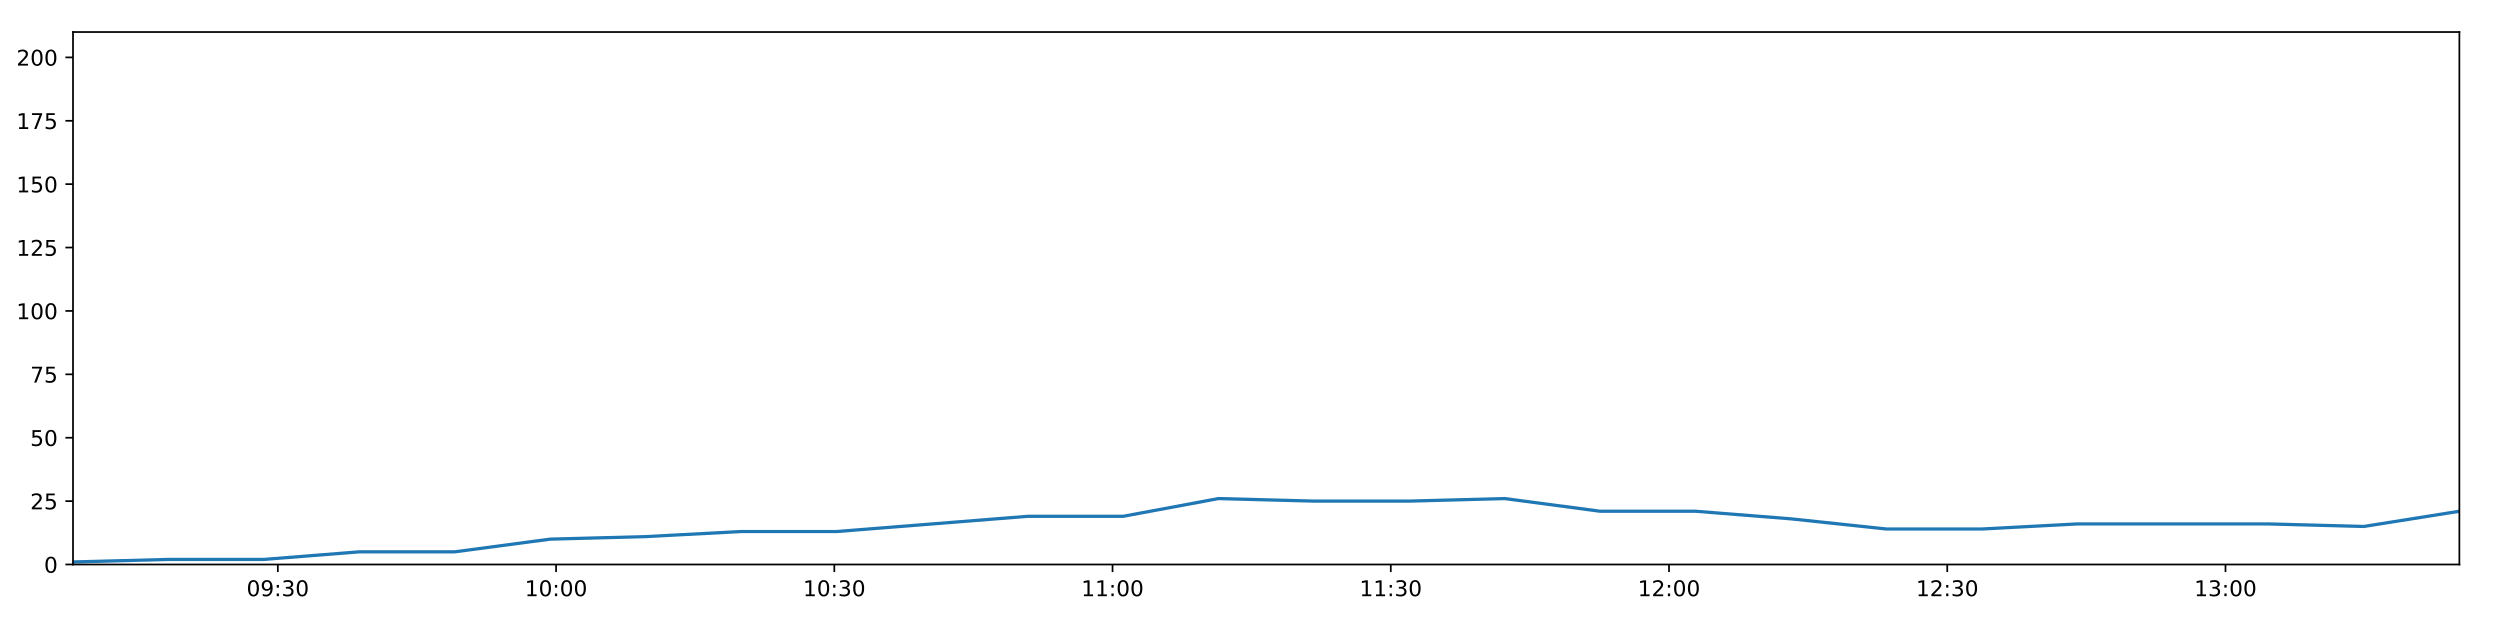
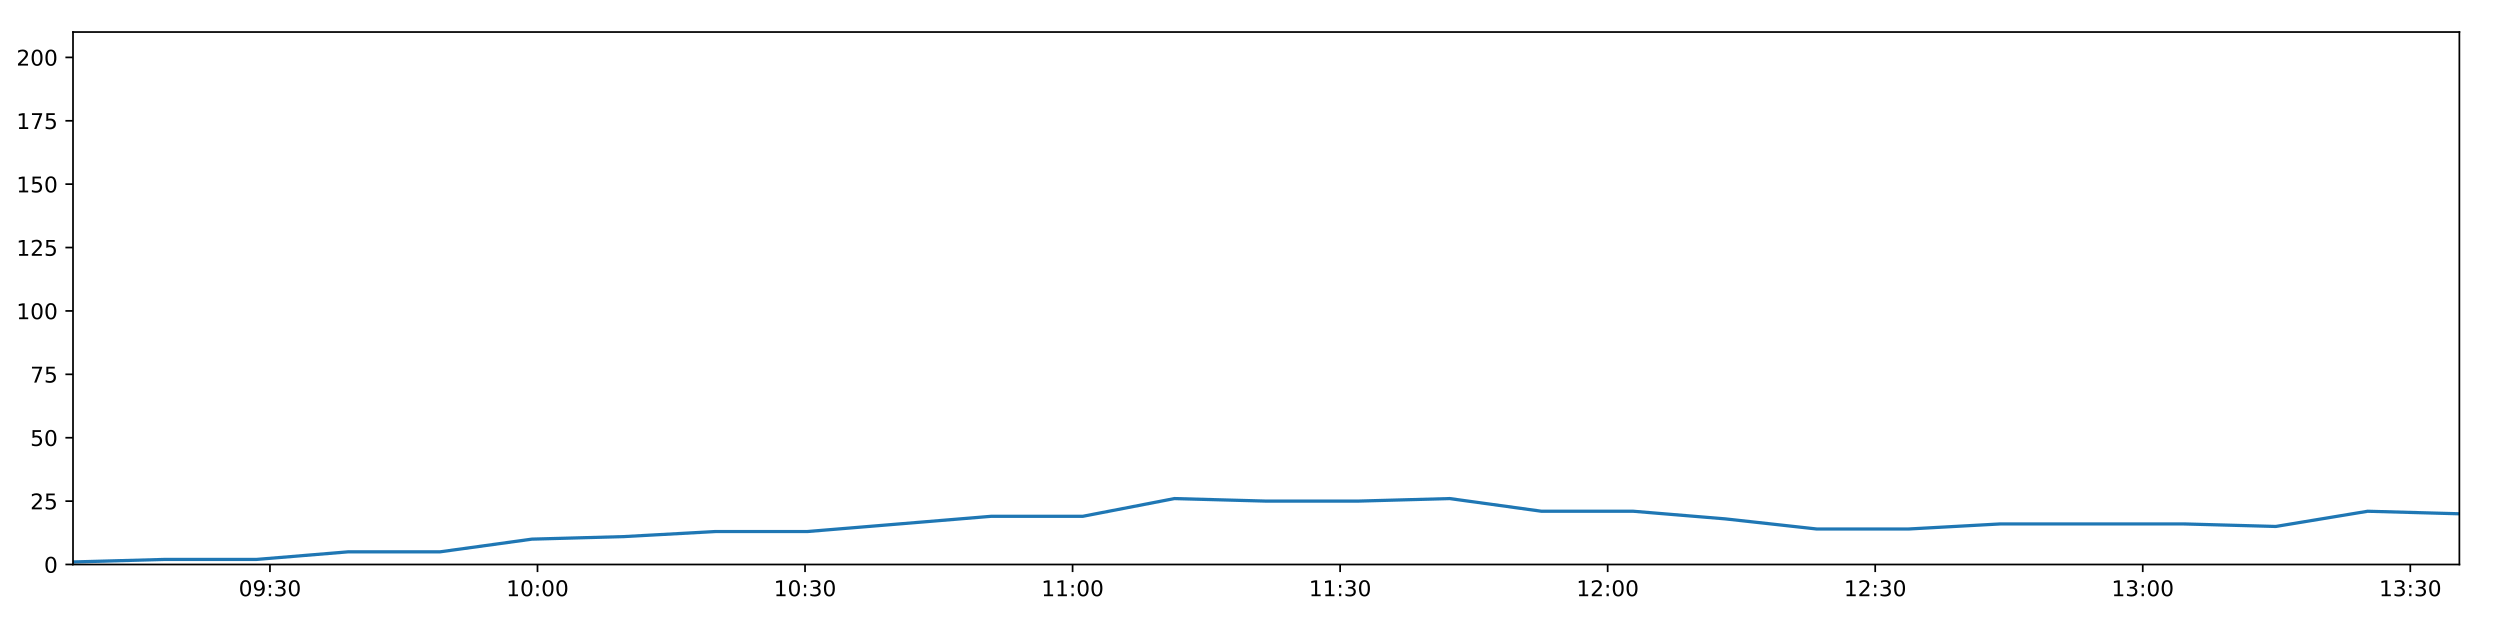
<svg xmlns="http://www.w3.org/2000/svg" xmlns:xlink="http://www.w3.org/1999/xlink" height="288pt" version="1.1" viewBox="0 0 1152 288" width="1152pt">
  <defs>
    <style type="text/css">
*{stroke-linecap:butt;stroke-linejoin:round;}
  </style>
  </defs>
  <g id="figure_1">
    <g id="patch_1">
      <path d="M 0 288  L 1152 288  L 1152 0  L 0 0  z " style="fill:#ffffff;" />
    </g>
    <g id="axes_1">
      <g id="patch_2">
        <path d="M 33.64 260.12  L 1133.28 260.12  L 1133.28 14.76  L 33.64 14.76  z " style="fill:#ffffff;" />
      </g>
      <g id="matplotlib.axis_1">
        <g id="xtick_1">
          <g id="line2d_1">
            <defs>
-               <path d="M 0 0  L 0 3.5  " id="m25ec9ad93c" style="stroke:#000000;stroke-width:0.8;" />
-             </defs>
-             <g>
-               <use style="stroke:#000000;stroke-width:0.8;" x="128.022" xlink:href="#m25ec9ad93c" y="260.12" />
+               <path d="M 0 0  L 0 3.5  " id="m429063fe05" style="stroke:#000000;stroke-width:0.8;" />
+             </defs>
+             <g>
+               <use style="stroke:#000000;stroke-width:0.8;" x="124.394" xlink:href="#m429063fe05" y="260.12" />
            </g>
          </g>
          <g id="text_1">
            <defs>
              <path d="M 31.781 66.406  Q 24.172 66.406 20.328 58.906  Q 16.5 51.422 16.5 36.375  Q 16.5 21.391 20.328 13.891  Q 24.172 6.391 31.781 6.391  Q 39.453 6.391 43.281 13.891  Q 47.125 21.391 47.125 36.375  Q 47.125 51.422 43.281 58.906  Q 39.453 66.406 31.781 66.406  z M 31.781 74.219  Q 44.047 74.219 50.516 64.516  Q 56.984 54.828 56.984 36.375  Q 56.984 17.969 50.516 8.266  Q 44.047 -1.422 31.781 -1.422  Q 19.531 -1.422 13.062 8.266  Q 6.594 17.969 6.594 36.375  Q 6.594 54.828 13.062 64.516  Q 19.531 74.219 31.781 74.219  z " id="DejaVuSans-48" />
              <path d="M 10.984 1.516  L 10.984 10.5  Q 14.703 8.734 18.5 7.812  Q 22.312 6.891 25.984 6.891  Q 35.75 6.891 40.891 13.453  Q 46.047 20.016 46.781 33.406  Q 43.953 29.203 39.594 26.953  Q 35.25 24.703 29.984 24.703  Q 19.047 24.703 12.672 31.312  Q 6.297 37.938 6.297 49.422  Q 6.297 60.641 12.938 67.422  Q 19.578 74.219 30.609 74.219  Q 43.266 74.219 49.922 64.516  Q 56.594 54.828 56.594 36.375  Q 56.594 19.141 48.406 8.859  Q 40.234 -1.422 26.422 -1.422  Q 22.703 -1.422 18.891 -0.688  Q 15.094 0.047 10.984 1.516  z M 30.609 32.422  Q 37.25 32.422 41.125 36.953  Q 45.016 41.5 45.016 49.422  Q 45.016 57.281 41.125 61.844  Q 37.25 66.406 30.609 66.406  Q 23.969 66.406 20.094 61.844  Q 16.219 57.281 16.219 49.422  Q 16.219 41.5 20.094 36.953  Q 23.969 32.422 30.609 32.422  z " id="DejaVuSans-57" />
              <path d="M 11.719 12.406  L 22.016 12.406  L 22.016 0  L 11.719 0  z M 11.719 51.703  L 22.016 51.703  L 22.016 39.312  L 11.719 39.312  z " id="DejaVuSans-58" />
              <path d="M 40.578 39.312  Q 47.656 37.797 51.625 33  Q 55.609 28.219 55.609 21.188  Q 55.609 10.406 48.188 4.484  Q 40.766 -1.422 27.094 -1.422  Q 22.516 -1.422 17.656 -0.516  Q 12.797 0.391 7.625 2.203  L 7.625 11.719  Q 11.719 9.328 16.594 8.109  Q 21.484 6.891 26.812 6.891  Q 36.078 6.891 40.938 10.547  Q 45.797 14.203 45.797 21.188  Q 45.797 27.641 41.281 31.266  Q 36.766 34.906 28.719 34.906  L 20.219 34.906  L 20.219 43.016  L 29.109 43.016  Q 36.375 43.016 40.234 45.922  Q 44.094 48.828 44.094 54.297  Q 44.094 59.906 40.109 62.906  Q 36.141 65.922 28.719 65.922  Q 24.656 65.922 20.016 65.031  Q 15.375 64.156 9.812 62.312  L 9.812 71.094  Q 15.438 72.656 20.344 73.438  Q 25.25 74.219 29.594 74.219  Q 40.828 74.219 47.359 69.109  Q 53.906 64.016 53.906 55.328  Q 53.906 49.266 50.438 45.094  Q 46.969 40.922 40.578 39.312  z " id="DejaVuSans-51" />
            </defs>
-             <g transform="translate(113.6129 274.7184)scale(0.1 -0.1)">
+             <g transform="translate(109.9848 274.7184)scale(0.1 -0.1)">
              <use xlink:href="#DejaVuSans-48" />
              <use x="63.623" xlink:href="#DejaVuSans-57" />
              <use x="127.246" xlink:href="#DejaVuSans-58" />
              <use x="160.938" xlink:href="#DejaVuSans-51" />
              <use x="224.561" xlink:href="#DejaVuSans-48" />
            </g>
          </g>
        </g>
        <g id="xtick_2">
          <g id="line2d_2">
            <g>
-               <use style="stroke:#000000;stroke-width:0.8;" x="256.234" xlink:href="#m25ec9ad93c" y="260.12" />
+               <use style="stroke:#000000;stroke-width:0.8;" x="247.678" xlink:href="#m429063fe05" y="260.12" />
            </g>
          </g>
          <g id="text_2">
            <defs>
              <path d="M 12.406 8.297  L 28.516 8.297  L 28.516 63.922  L 10.984 60.406  L 10.984 69.391  L 28.422 72.906  L 38.281 72.906  L 38.281 8.297  L 54.391 8.297  L 54.391 0  L 12.406 0  z " id="DejaVuSans-49" />
            </defs>
-             <g transform="translate(241.825 274.7184)scale(0.1 -0.1)">
+             <g transform="translate(233.2684 274.7184)scale(0.1 -0.1)">
              <use xlink:href="#DejaVuSans-49" />
              <use x="63.623" xlink:href="#DejaVuSans-48" />
              <use x="127.246" xlink:href="#DejaVuSans-58" />
              <use x="160.938" xlink:href="#DejaVuSans-48" />
              <use x="224.561" xlink:href="#DejaVuSans-48" />
            </g>
          </g>
        </g>
        <g id="xtick_3">
          <g id="line2d_3">
            <g>
-               <use style="stroke:#000000;stroke-width:0.8;" x="384.447" xlink:href="#m25ec9ad93c" y="260.12" />
+               <use style="stroke:#000000;stroke-width:0.8;" x="370.961" xlink:href="#m429063fe05" y="260.12" />
            </g>
          </g>
          <g id="text_3">
-             <g transform="translate(370.0372 274.7184)scale(0.1 -0.1)">
+             <g transform="translate(356.5521 274.7184)scale(0.1 -0.1)">
              <use xlink:href="#DejaVuSans-49" />
              <use x="63.623" xlink:href="#DejaVuSans-48" />
              <use x="127.246" xlink:href="#DejaVuSans-58" />
              <use x="160.938" xlink:href="#DejaVuSans-51" />
              <use x="224.561" xlink:href="#DejaVuSans-48" />
            </g>
          </g>
        </g>
        <g id="xtick_4">
          <g id="line2d_4">
            <g>
-               <use style="stroke:#000000;stroke-width:0.8;" x="512.659" xlink:href="#m25ec9ad93c" y="260.12" />
+               <use style="stroke:#000000;stroke-width:0.8;" x="494.245" xlink:href="#m429063fe05" y="260.12" />
            </g>
          </g>
          <g id="text_4">
-             <g transform="translate(498.2493 274.7184)scale(0.1 -0.1)">
+             <g transform="translate(479.8357 274.7184)scale(0.1 -0.1)">
              <use xlink:href="#DejaVuSans-49" />
              <use x="63.623" xlink:href="#DejaVuSans-49" />
              <use x="127.246" xlink:href="#DejaVuSans-58" />
              <use x="160.938" xlink:href="#DejaVuSans-48" />
              <use x="224.561" xlink:href="#DejaVuSans-48" />
            </g>
          </g>
        </g>
        <g id="xtick_5">
          <g id="line2d_5">
            <g>
-               <use style="stroke:#000000;stroke-width:0.8;" x="640.871" xlink:href="#m25ec9ad93c" y="260.12" />
+               <use style="stroke:#000000;stroke-width:0.8;" x="617.529" xlink:href="#m429063fe05" y="260.12" />
            </g>
          </g>
          <g id="text_5">
-             <g transform="translate(626.4614 274.7184)scale(0.1 -0.1)">
+             <g transform="translate(603.1193 274.7184)scale(0.1 -0.1)">
              <use xlink:href="#DejaVuSans-49" />
              <use x="63.623" xlink:href="#DejaVuSans-49" />
              <use x="127.246" xlink:href="#DejaVuSans-58" />
              <use x="160.938" xlink:href="#DejaVuSans-51" />
              <use x="224.561" xlink:href="#DejaVuSans-48" />
            </g>
          </g>
        </g>
        <g id="xtick_6">
          <g id="line2d_6">
            <g>
-               <use style="stroke:#000000;stroke-width:0.8;" x="769.083" xlink:href="#m25ec9ad93c" y="260.12" />
+               <use style="stroke:#000000;stroke-width:0.8;" x="740.812" xlink:href="#m429063fe05" y="260.12" />
            </g>
          </g>
          <g id="text_6">
            <defs>
              <path d="M 19.188 8.297  L 53.609 8.297  L 53.609 0  L 7.328 0  L 7.328 8.297  Q 12.938 14.109 22.625 23.891  Q 32.328 33.688 34.812 36.531  Q 39.547 41.844 41.422 45.531  Q 43.312 49.219 43.312 52.781  Q 43.312 58.594 39.234 62.25  Q 35.156 65.922 28.609 65.922  Q 23.969 65.922 18.812 64.312  Q 13.672 62.703 7.812 59.422  L 7.812 69.391  Q 13.766 71.781 18.938 73  Q 24.125 74.219 28.422 74.219  Q 39.75 74.219 46.484 68.547  Q 53.219 62.891 53.219 53.422  Q 53.219 48.922 51.531 44.891  Q 49.859 40.875 45.406 35.406  Q 44.188 33.984 37.641 27.219  Q 31.109 20.453 19.188 8.297  z " id="DejaVuSans-50" />
            </defs>
-             <g transform="translate(754.6736 274.7184)scale(0.1 -0.1)">
+             <g transform="translate(726.403 274.7184)scale(0.1 -0.1)">
              <use xlink:href="#DejaVuSans-49" />
              <use x="63.623" xlink:href="#DejaVuSans-50" />
              <use x="127.246" xlink:href="#DejaVuSans-58" />
              <use x="160.938" xlink:href="#DejaVuSans-48" />
              <use x="224.561" xlink:href="#DejaVuSans-48" />
            </g>
          </g>
        </g>
        <g id="xtick_7">
          <g id="line2d_7">
            <g>
-               <use style="stroke:#000000;stroke-width:0.8;" x="897.295" xlink:href="#m25ec9ad93c" y="260.12" />
+               <use style="stroke:#000000;stroke-width:0.8;" x="864.096" xlink:href="#m429063fe05" y="260.12" />
            </g>
          </g>
          <g id="text_7">
-             <g transform="translate(882.8857 274.7184)scale(0.1 -0.1)">
+             <g transform="translate(849.6866 274.7184)scale(0.1 -0.1)">
              <use xlink:href="#DejaVuSans-49" />
              <use x="63.623" xlink:href="#DejaVuSans-50" />
              <use x="127.246" xlink:href="#DejaVuSans-58" />
              <use x="160.938" xlink:href="#DejaVuSans-51" />
              <use x="224.561" xlink:href="#DejaVuSans-48" />
            </g>
          </g>
        </g>
        <g id="xtick_8">
          <g id="line2d_8">
            <g>
-               <use style="stroke:#000000;stroke-width:0.8;" x="1025.507" xlink:href="#m25ec9ad93c" y="260.12" />
+               <use style="stroke:#000000;stroke-width:0.8;" x="987.38" xlink:href="#m429063fe05" y="260.12" />
            </g>
          </g>
          <g id="text_8">
-             <g transform="translate(1011.098 274.7184)scale(0.1 -0.1)">
+             <g transform="translate(972.9702 274.7184)scale(0.1 -0.1)">
              <use xlink:href="#DejaVuSans-49" />
              <use x="63.623" xlink:href="#DejaVuSans-51" />
              <use x="127.246" xlink:href="#DejaVuSans-58" />
              <use x="160.938" xlink:href="#DejaVuSans-48" />
+               <use x="224.561" xlink:href="#DejaVuSans-48" />
+             </g>
+           </g>
+         </g>
+         <g id="xtick_9">
+           <g id="line2d_9">
+             <g>
+               <use style="stroke:#000000;stroke-width:0.8;" x="1110.663" xlink:href="#m429063fe05" y="260.12" />
+             </g>
+           </g>
+           <g id="text_9">
+             <g transform="translate(1096.254 274.7184)scale(0.1 -0.1)">
+               <use xlink:href="#DejaVuSans-49" />
+               <use x="63.623" xlink:href="#DejaVuSans-51" />
+               <use x="127.246" xlink:href="#DejaVuSans-58" />
+               <use x="160.938" xlink:href="#DejaVuSans-51" />
              <use x="224.561" xlink:href="#DejaVuSans-48" />
            </g>
          </g>
        </g>
      </g>
      <g id="matplotlib.axis_2">
        <g id="ytick_1">
-           <g id="line2d_9">
-             <defs>
-               <path d="M 0 0  L -3.5 0  " id="m0b81711beb" style="stroke:#000000;stroke-width:0.8;" />
-             </defs>
-             <g>
-               <use style="stroke:#000000;stroke-width:0.8;" x="33.64" xlink:href="#m0b81711beb" y="260.12" />
-             </g>
-           </g>
-           <g id="text_9">
+           <g id="line2d_10">
+             <defs>
+               <path d="M 0 0  L -3.5 0  " id="mb9df04c326" style="stroke:#000000;stroke-width:0.8;" />
+             </defs>
+             <g>
+               <use style="stroke:#000000;stroke-width:0.8;" x="33.64" xlink:href="#mb9df04c326" y="260.12" />
+             </g>
+           </g>
+           <g id="text_10">
            <g transform="translate(20.2775 263.9192)scale(0.1 -0.1)">
              <use xlink:href="#DejaVuSans-48" />
            </g>
          </g>
        </g>
        <g id="ytick_2">
-           <g id="line2d_10">
-             <g>
-               <use style="stroke:#000000;stroke-width:0.8;" x="33.64" xlink:href="#m0b81711beb" y="230.91" />
-             </g>
-           </g>
-           <g id="text_10">
+           <g id="line2d_11">
+             <g>
+               <use style="stroke:#000000;stroke-width:0.8;" x="33.64" xlink:href="#mb9df04c326" y="230.91" />
+             </g>
+           </g>
+           <g id="text_11">
            <defs>
              <path d="M 10.797 72.906  L 49.516 72.906  L 49.516 64.594  L 19.828 64.594  L 19.828 46.734  Q 21.969 47.469 24.109 47.828  Q 26.266 48.188 28.422 48.188  Q 40.625 48.188 47.75 41.5  Q 54.891 34.812 54.891 23.391  Q 54.891 11.625 47.562 5.094  Q 40.234 -1.422 26.906 -1.422  Q 22.312 -1.422 17.547 -0.641  Q 12.797 0.141 7.719 1.703  L 7.719 11.625  Q 12.109 9.234 16.797 8.062  Q 21.484 6.891 26.703 6.891  Q 35.156 6.891 40.078 11.328  Q 45.016 15.766 45.016 23.391  Q 45.016 31 40.078 35.438  Q 35.156 39.891 26.703 39.891  Q 22.75 39.891 18.812 39.016  Q 14.891 38.141 10.797 36.281  z " id="DejaVuSans-53" />
            </defs>
            <g transform="translate(13.915 234.7097)scale(0.1 -0.1)">
              <use xlink:href="#DejaVuSans-50" />
              <use x="63.623" xlink:href="#DejaVuSans-53" />
            </g>
          </g>
        </g>
        <g id="ytick_3">
-           <g id="line2d_11">
-             <g>
-               <use style="stroke:#000000;stroke-width:0.8;" x="33.64" xlink:href="#m0b81711beb" y="201.701" />
-             </g>
-           </g>
-           <g id="text_11">
+           <g id="line2d_12">
+             <g>
+               <use style="stroke:#000000;stroke-width:0.8;" x="33.64" xlink:href="#mb9df04c326" y="201.701" />
+             </g>
+           </g>
+           <g id="text_12">
            <g transform="translate(13.915 205.5002)scale(0.1 -0.1)">
              <use xlink:href="#DejaVuSans-53" />
              <use x="63.623" xlink:href="#DejaVuSans-48" />
            </g>
          </g>
        </g>
        <g id="ytick_4">
-           <g id="line2d_12">
-             <g>
-               <use style="stroke:#000000;stroke-width:0.8;" x="33.64" xlink:href="#m0b81711beb" y="172.491" />
-             </g>
-           </g>
-           <g id="text_12">
+           <g id="line2d_13">
+             <g>
+               <use style="stroke:#000000;stroke-width:0.8;" x="33.64" xlink:href="#mb9df04c326" y="172.491" />
+             </g>
+           </g>
+           <g id="text_13">
            <defs>
              <path d="M 8.203 72.906  L 55.078 72.906  L 55.078 68.703  L 28.609 0  L 18.312 0  L 43.219 64.594  L 8.203 64.594  z " id="DejaVuSans-55" />
            </defs>
            <g transform="translate(13.915 176.2906)scale(0.1 -0.1)">
              <use xlink:href="#DejaVuSans-55" />
              <use x="63.623" xlink:href="#DejaVuSans-53" />
            </g>
          </g>
        </g>
        <g id="ytick_5">
-           <g id="line2d_13">
-             <g>
-               <use style="stroke:#000000;stroke-width:0.8;" x="33.64" xlink:href="#m0b81711beb" y="143.282" />
-             </g>
-           </g>
-           <g id="text_13">
+           <g id="line2d_14">
+             <g>
+               <use style="stroke:#000000;stroke-width:0.8;" x="33.64" xlink:href="#mb9df04c326" y="143.282" />
+             </g>
+           </g>
+           <g id="text_14">
            <g transform="translate(7.5525 147.0811)scale(0.1 -0.1)">
              <use xlink:href="#DejaVuSans-49" />
              <use x="63.623" xlink:href="#DejaVuSans-48" />
              <use x="127.246" xlink:href="#DejaVuSans-48" />
            </g>
          </g>
        </g>
        <g id="ytick_6">
-           <g id="line2d_14">
-             <g>
-               <use style="stroke:#000000;stroke-width:0.8;" x="33.64" xlink:href="#m0b81711beb" y="114.072" />
-             </g>
-           </g>
-           <g id="text_14">
+           <g id="line2d_15">
+             <g>
+               <use style="stroke:#000000;stroke-width:0.8;" x="33.64" xlink:href="#mb9df04c326" y="114.072" />
+             </g>
+           </g>
+           <g id="text_15">
            <g transform="translate(7.5525 117.8716)scale(0.1 -0.1)">
              <use xlink:href="#DejaVuSans-49" />
              <use x="63.623" xlink:href="#DejaVuSans-50" />
              <use x="127.246" xlink:href="#DejaVuSans-53" />
            </g>
          </g>
        </g>
        <g id="ytick_7">
-           <g id="line2d_15">
-             <g>
-               <use style="stroke:#000000;stroke-width:0.8;" x="33.64" xlink:href="#m0b81711beb" y="84.863" />
-             </g>
-           </g>
-           <g id="text_15">
+           <g id="line2d_16">
+             <g>
+               <use style="stroke:#000000;stroke-width:0.8;" x="33.64" xlink:href="#mb9df04c326" y="84.863" />
+             </g>
+           </g>
+           <g id="text_16">
            <g transform="translate(7.5525 88.66208)scale(0.1 -0.1)">
              <use xlink:href="#DejaVuSans-49" />
              <use x="63.623" xlink:href="#DejaVuSans-53" />
              <use x="127.246" xlink:href="#DejaVuSans-48" />
            </g>
          </g>
        </g>
        <g id="ytick_8">
-           <g id="line2d_16">
-             <g>
-               <use style="stroke:#000000;stroke-width:0.8;" x="33.64" xlink:href="#m0b81711beb" y="55.653" />
-             </g>
-           </g>
-           <g id="text_16">
+           <g id="line2d_17">
+             <g>
+               <use style="stroke:#000000;stroke-width:0.8;" x="33.64" xlink:href="#mb9df04c326" y="55.653" />
+             </g>
+           </g>
+           <g id="text_17">
            <g transform="translate(7.5525 59.45255)scale(0.1 -0.1)">
              <use xlink:href="#DejaVuSans-49" />
              <use x="63.623" xlink:href="#DejaVuSans-55" />
              <use x="127.246" xlink:href="#DejaVuSans-53" />
            </g>
          </g>
        </g>
        <g id="ytick_9">
-           <g id="line2d_17">
-             <g>
-               <use style="stroke:#000000;stroke-width:0.8;" x="33.64" xlink:href="#m0b81711beb" y="26.444" />
-             </g>
-           </g>
-           <g id="text_17">
+           <g id="line2d_18">
+             <g>
+               <use style="stroke:#000000;stroke-width:0.8;" x="33.64" xlink:href="#mb9df04c326" y="26.444" />
+             </g>
+           </g>
+           <g id="text_18">
            <g transform="translate(7.5525 30.24303)scale(0.1 -0.1)">
              <use xlink:href="#DejaVuSans-50" />
              <use x="63.623" xlink:href="#DejaVuSans-48" />
              <use x="127.246" xlink:href="#DejaVuSans-48" />
            </g>
          </g>
        </g>
      </g>
-       <g id="line2d_18">
-         <path clip-path="url(#pc2cbe8b9fa)" d="M 33.64 258.952  L 77.617 257.783  L 121.589 257.783  L 165.562 254.278  L 209.543 254.278  L 253.523 248.436  L 297.551 247.268  L 341.499 244.931  L 385.54 244.931  L 429.588 241.426  L 473.538 237.921  L 517.503 237.921  L 561.455 229.742  L 605.433 230.91  L 649.415 230.91  L 693.381 229.742  L 737.377 235.584  L 781.367 235.584  L 825.344 239.089  L 869.294 243.763  L 913.265 243.763  L 957.262 241.426  L 1001.228 241.426  L 1045.205 241.426  L 1089.257 242.594  L 1133.28 235.584  " style="fill:none;stroke:#1f77b4;stroke-linecap:square;stroke-width:1.5;" />
+       <g id="line2d_19">
+         <path clip-path="url(#pf87913fe07)" d="M 33.64 258.952  L 75.927 257.783  L 118.208 257.783  L 160.491 254.278  L 202.781 254.278  L 245.071 248.436  L 287.406 247.268  L 329.664 244.931  L 372.013 244.931  L 414.367 241.426  L 456.628 237.921  L 498.903 237.921  L 541.166 229.742  L 583.453 230.91  L 625.744 230.91  L 668.021 229.742  L 710.325 235.584  L 752.624 235.584  L 794.91 239.089  L 837.171 243.763  L 879.452 243.763  L 921.758 241.426  L 964.034 241.426  L 1006.32 241.426  L 1048.678 242.594  L 1091.01 235.584  L 1133.28 236.752  " style="fill:none;stroke:#1f77b4;stroke-linecap:square;stroke-width:1.5;" />
      </g>
      <g id="patch_3">
        <path d="M 33.64 260.12  L 33.64 14.76  " style="fill:none;stroke:#000000;stroke-linecap:square;stroke-linejoin:miter;stroke-width:0.8;" />
      </g>
      <g id="patch_4">
        <path d="M 1133.28 260.12  L 1133.28 14.76  " style="fill:none;stroke:#000000;stroke-linecap:square;stroke-linejoin:miter;stroke-width:0.8;" />
      </g>
      <g id="patch_5">
        <path d="M 33.64 260.12  L 1133.28 260.12  " style="fill:none;stroke:#000000;stroke-linecap:square;stroke-linejoin:miter;stroke-width:0.8;" />
      </g>
      <g id="patch_6">
        <path d="M 33.64 14.76  L 1133.28 14.76  " style="fill:none;stroke:#000000;stroke-linecap:square;stroke-linejoin:miter;stroke-width:0.8;" />
      </g>
    </g>
  </g>
  <defs>
-     <clipPath id="pc2cbe8b9fa">
+     <clipPath id="pf87913fe07">
      <rect height="245.36" width="1099.64" x="33.64" y="14.76" />
    </clipPath>
  </defs>
</svg>
